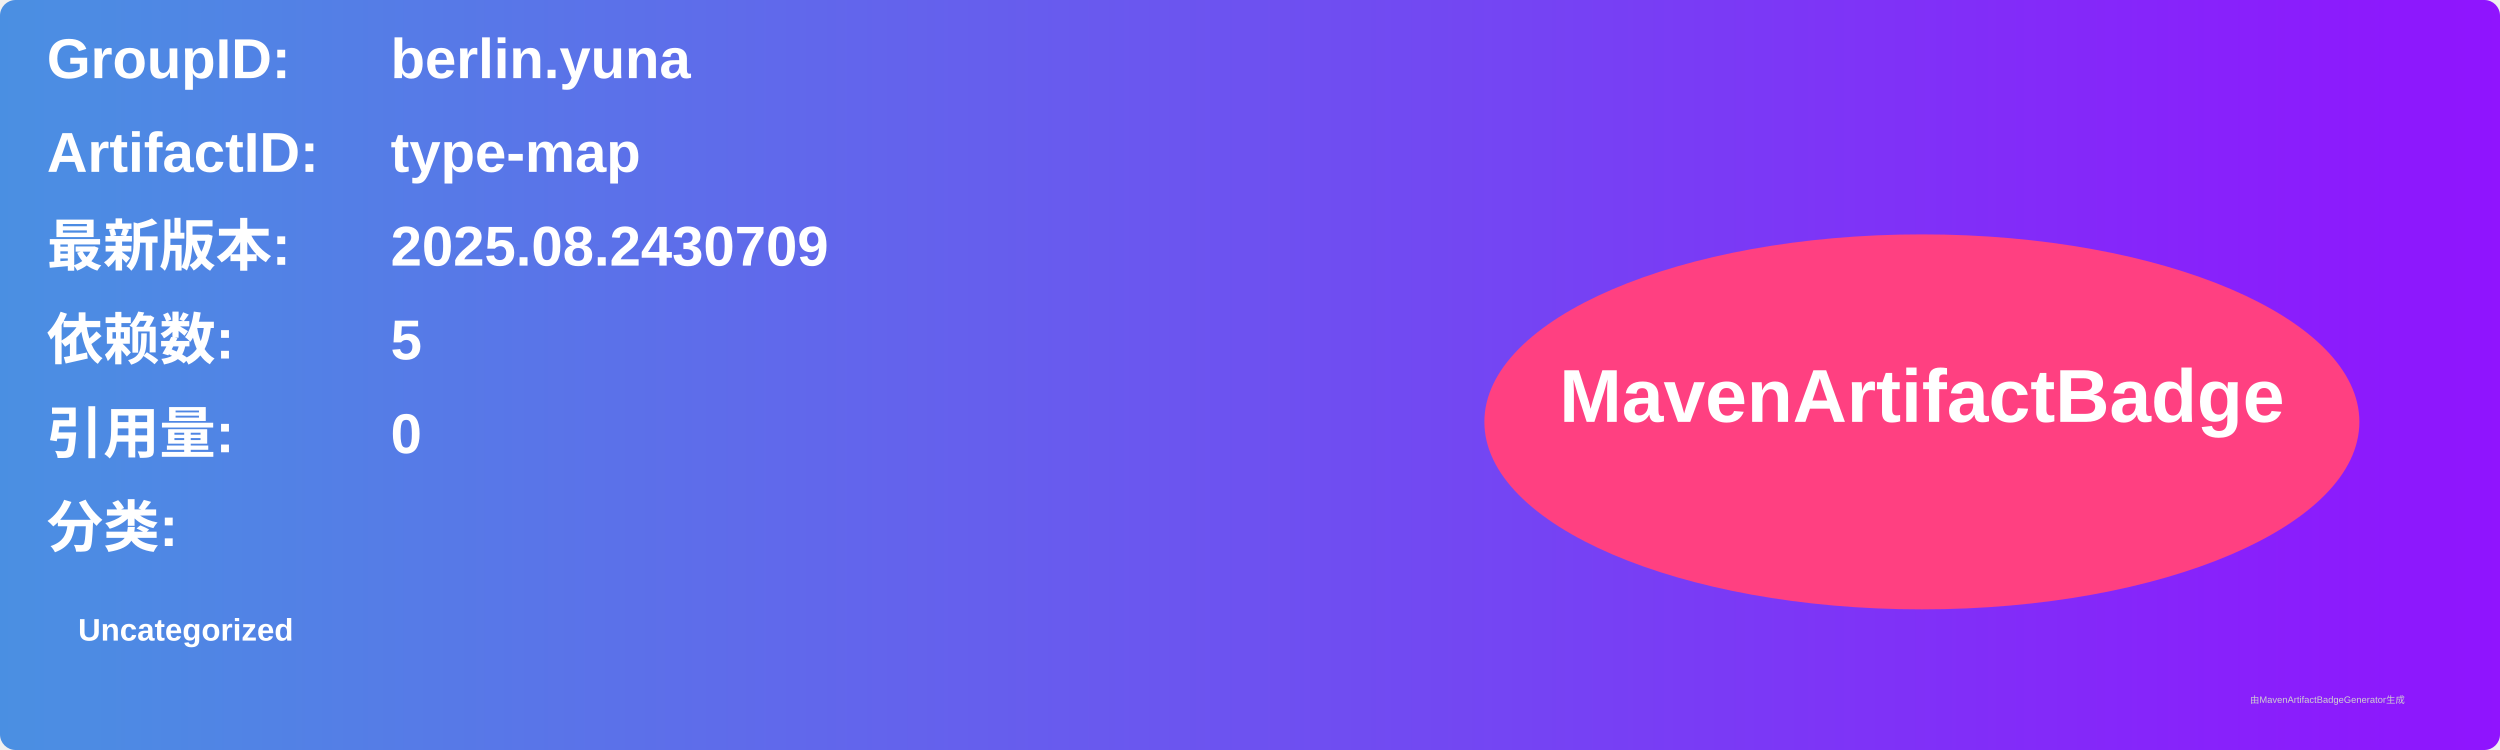
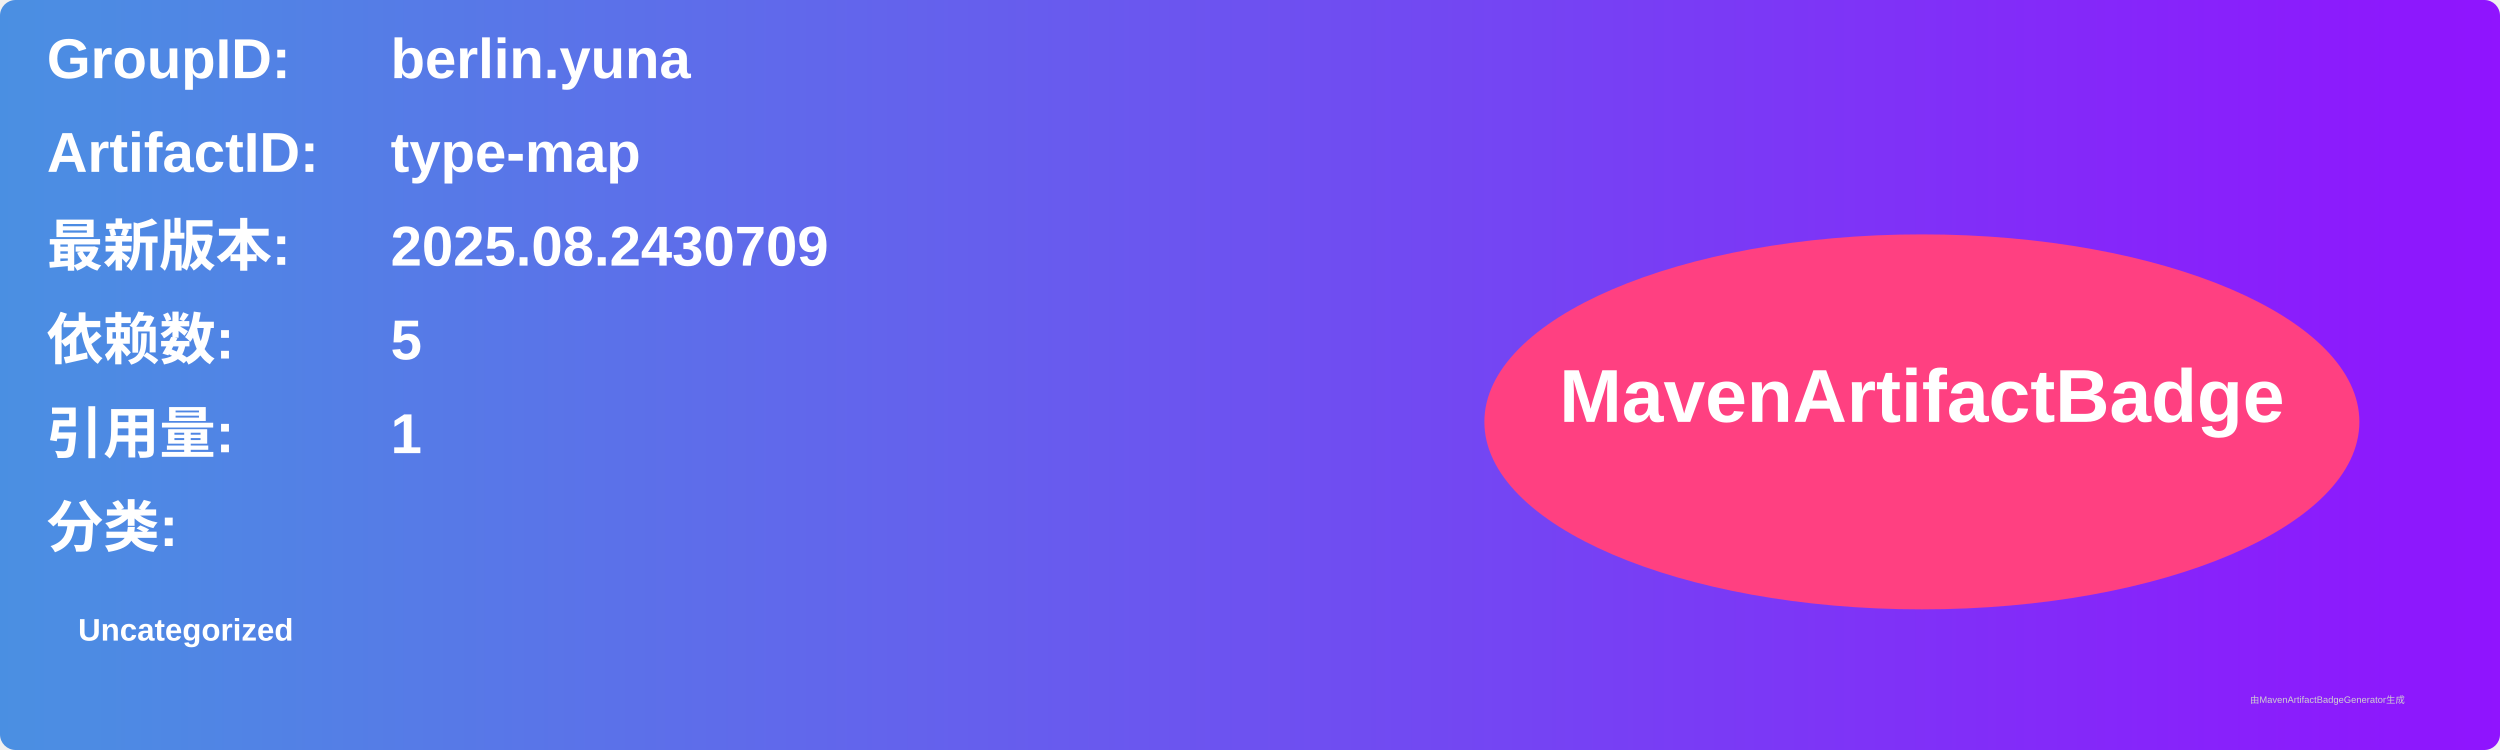
<svg xmlns="http://www.w3.org/2000/svg" width="800" height="240" viewBox="0 0 800 240">
  <linearGradient id="grad" x1="0%" y1="0%" x2="100%" y2="0%">
    <stop offset="0%" stop-color="#4a90e2" />
    <stop offset="100%" stop-color="#9013fe" />
  </linearGradient>
  <rect width="100%" height="100%" rx="5" ry="5" fill="url(#grad)" />
  <g transform="translate(15, 15)">
    <text x="0" y="10" font-family="Arial" font-size="18" fill="white" font-weight="bold" width="260">GroupID:</text>
    <text x="110" y="10" font-family="Arial" font-size="18" fill="white" font-weight="bold" width="460">berlin.yuna</text>
    <text x="0" y="40" font-family="Arial" font-size="18" fill="white" font-weight="bold" width="260">ArtifactID:</text>
    <text x="110" y="40" font-family="Arial" font-size="18" fill="white" font-weight="bold" width="460">type-map</text>
    <text x="0" y="70" font-family="Arial" font-size="18" fill="white" font-weight="bold">最新版本:</text>
    <text x="110" y="70" font-family="Arial" font-size="18" fill="white" font-weight="bold">
      <tspan font-weight="bold">2025.08.2430709</tspan>
    </text>
    <text x="0" y="100" font-family="Arial" font-size="18" fill="white" font-weight="bold">依赖数: </text>
    <text x="110" y="100" font-family="Arial" font-size="18" fill="white">
      <tspan font-weight="bold">5</tspan>
    </text>
    <text x="0" y="130" font-family="Arial" font-size="18" fill="white" font-weight="bold">引用量: </text>
    <text x="110" y="130" font-family="Arial" font-size="18" fill="white">
-       <tspan font-weight="bold">0</tspan>
+       <tspan font-weight="bold">1</tspan>
    </text>
    <text x="0" y="160" font-family="Arial" font-size="18" fill="white" font-weight="bold">分类:</text>
    <text x="10" y="190" font-family="Arial" font-size="10" fill="white">
      <tspan font-weight="bold">Uncategorized</tspan>
    </text>
    <ellipse cx="600" cy="120" rx="140" ry="60" fill="#ff4081" />
    <text x="600" y="120" text-anchor="middle" font-family="Arial" font-size="24" fill="white" font-weight="bold">MavenArtifactBadge</text>
  </g>
  <text x="720" y="225" font-family="Arial" font-size="3" fill="#d0d0d0">由MavenArtifactBadgeGenerator生成</text>
</svg>
